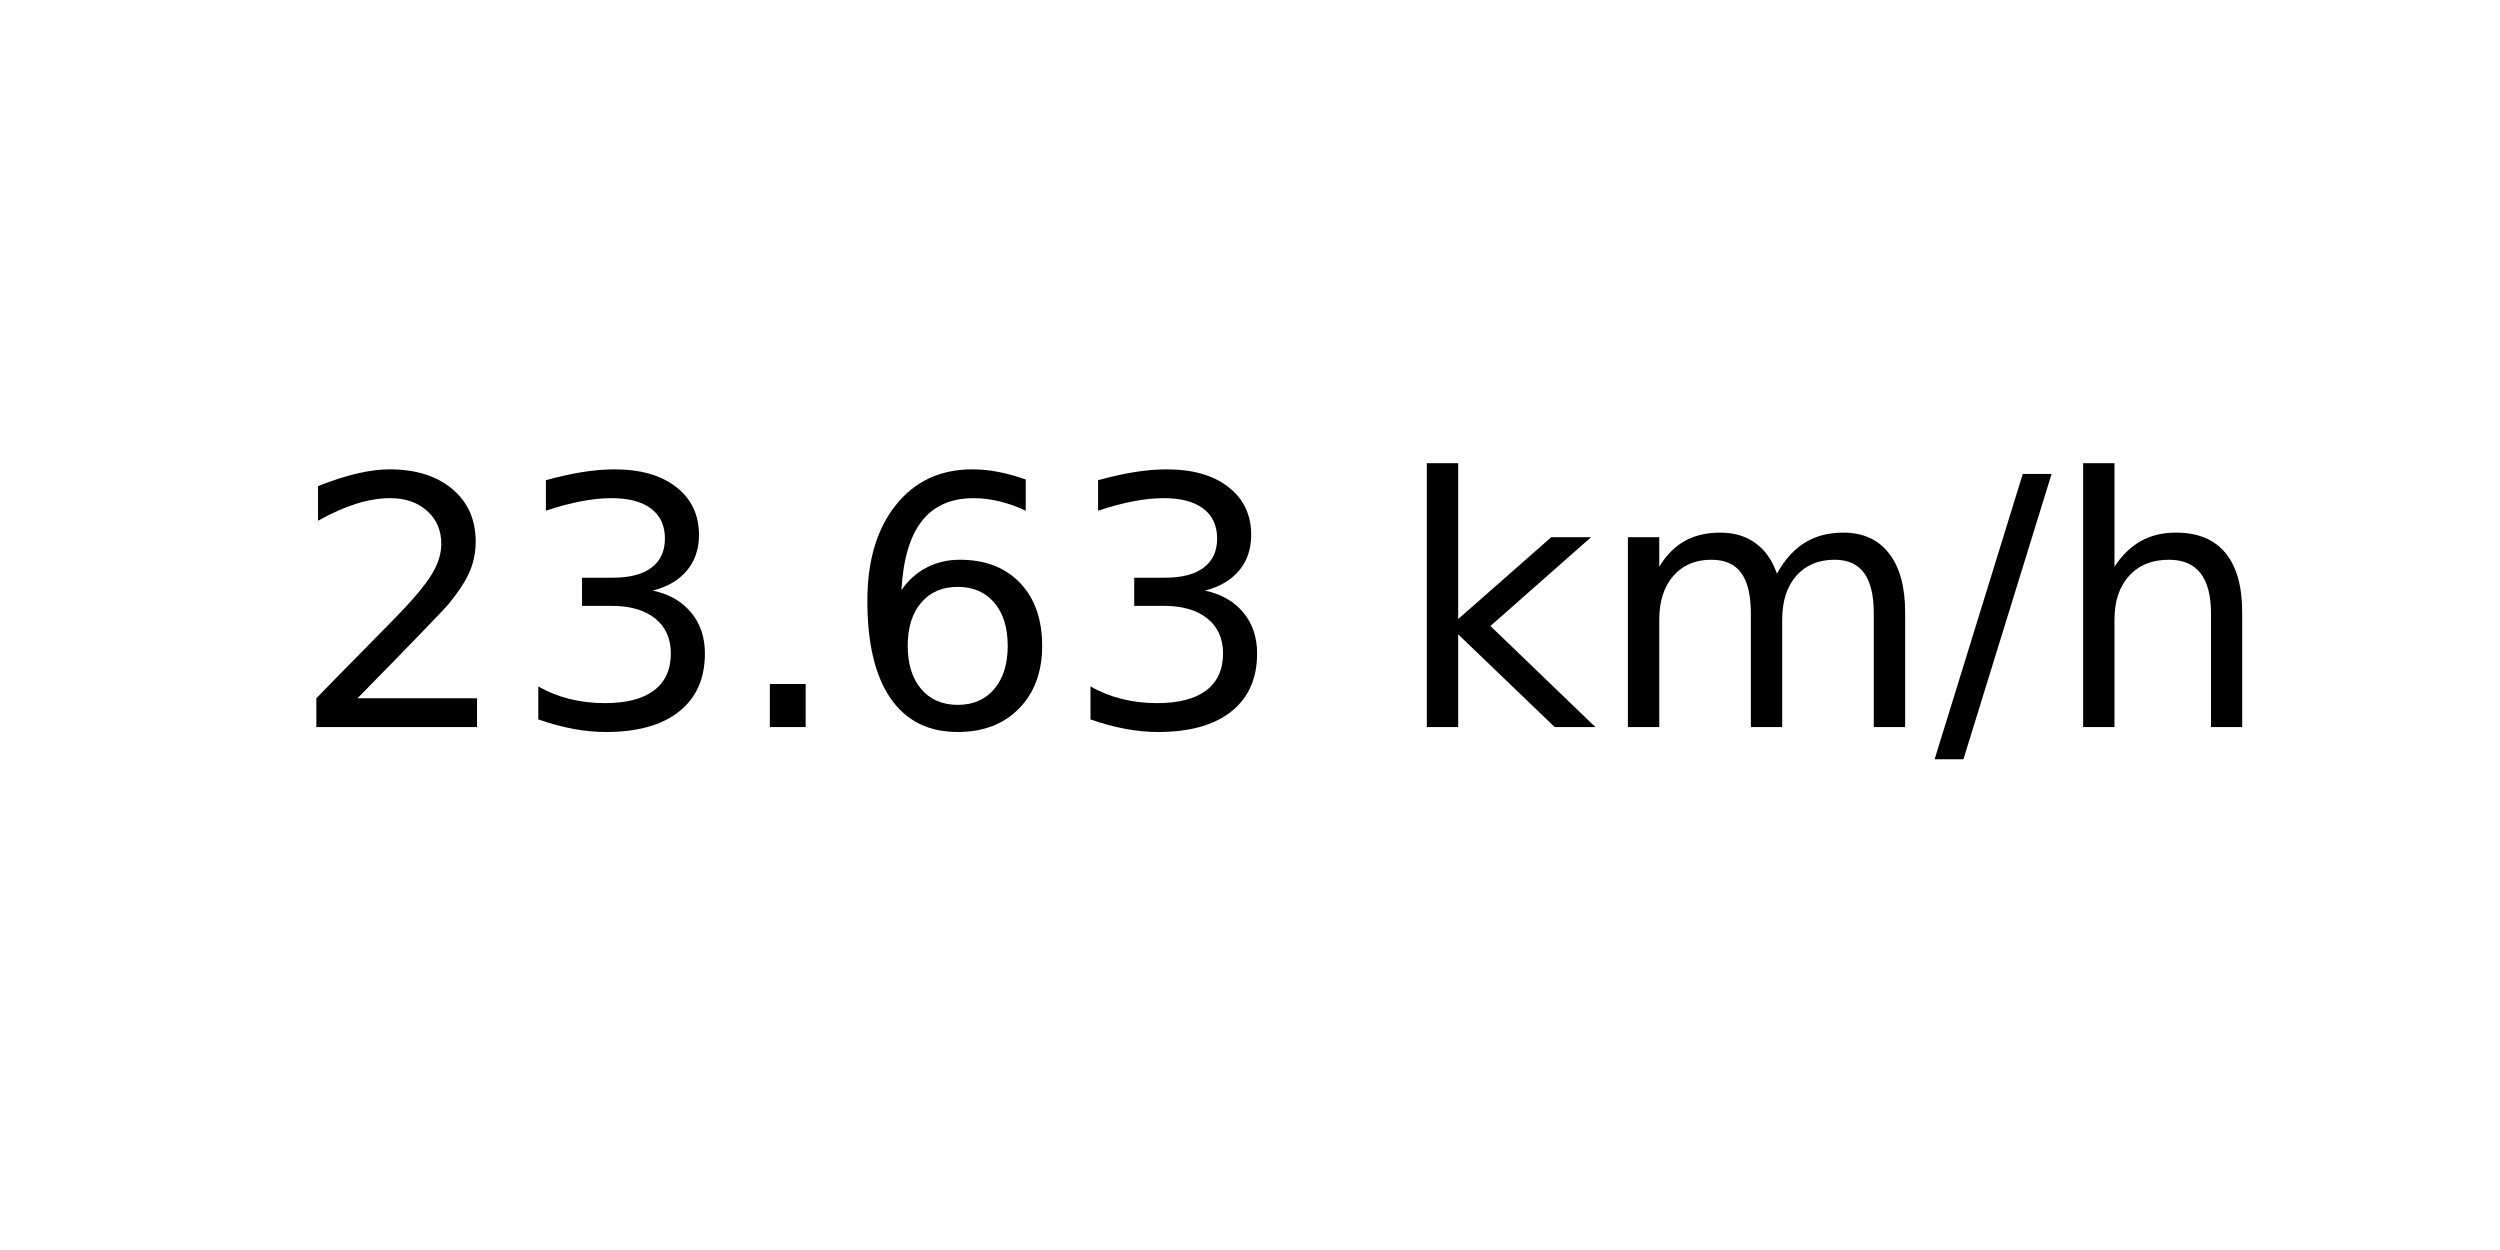
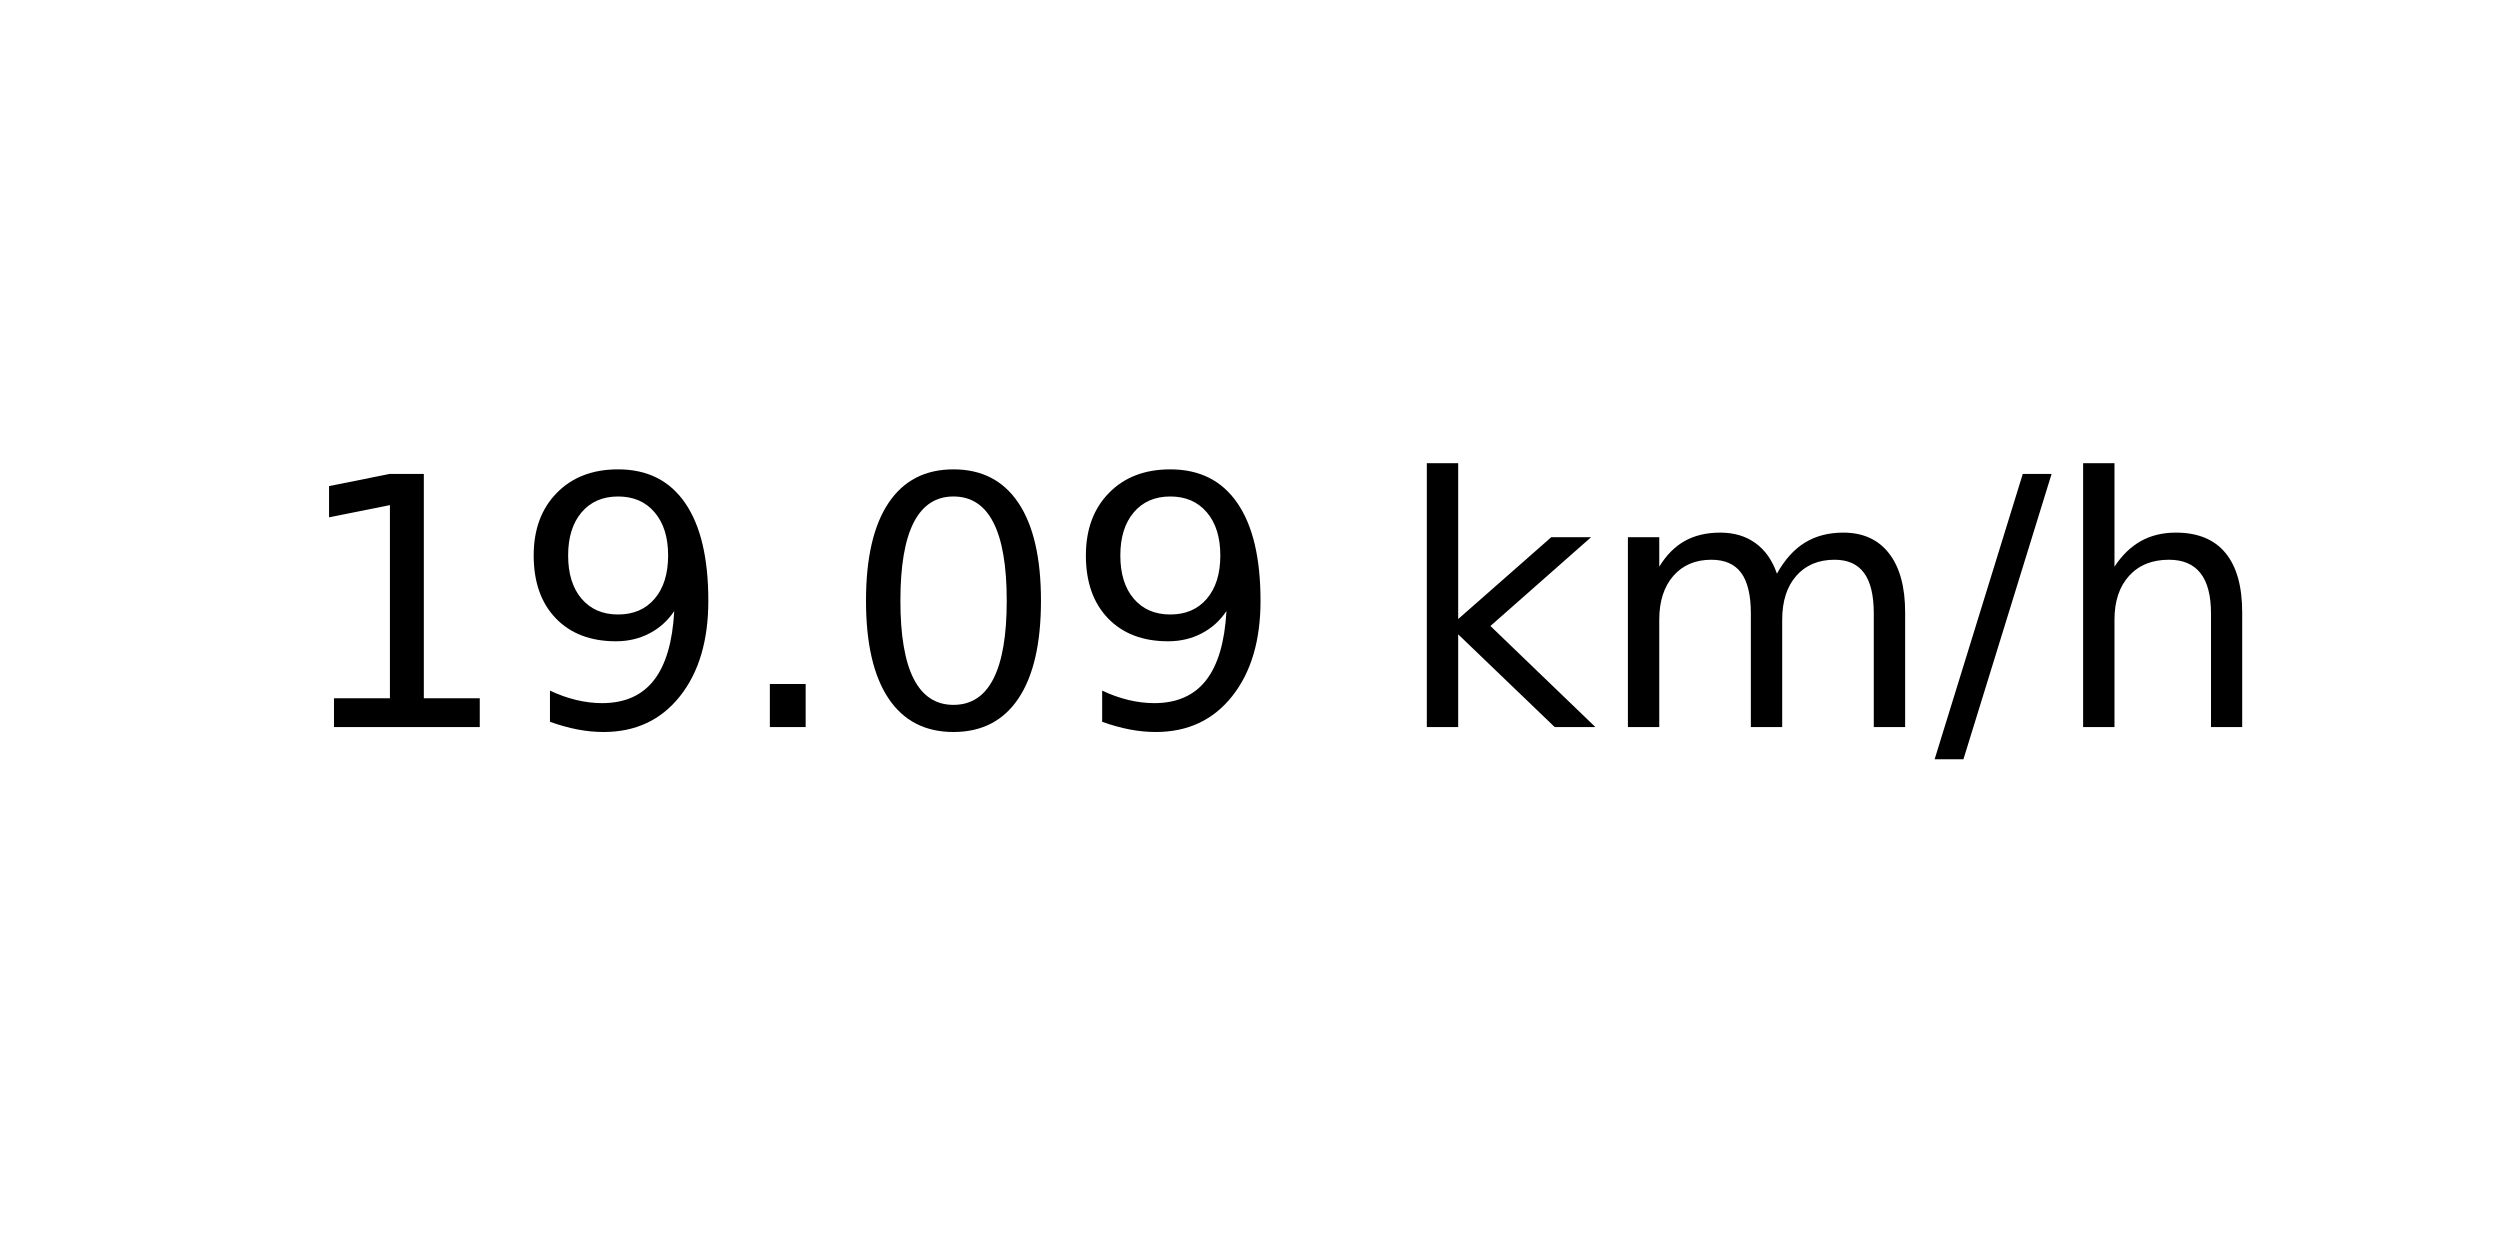
<svg xmlns="http://www.w3.org/2000/svg" xmlns:xlink="http://www.w3.org/1999/xlink" width="72pt" height="36pt" viewBox="0 0 72 36" version="1.1">
  <defs>
    <style type="text/css">*{stroke-linejoin: round; stroke-linecap: butt}</style>
  </defs>
  <g id="figure_1">
    <g id="axes_1">
      <g id="text_1">
        <g transform="translate(8.378125 20.93937) scale(0.1 -0.1)">
          <defs>
-             <path id="DejaVuSans-32" d="M 1228 531  L 3431 531  L 3431 0  L 469 0  L 469 531  Q 828 903 1448 1529  Q 2069 2156 2228 2338  Q 2531 2678 2651 2914  Q 2772 3150 2772 3378  Q 2772 3750 2511 3984  Q 2250 4219 1831 4219  Q 1534 4219 1204 4116  Q 875 4013 500 3803  L 500 4441  Q 881 4594 1212 4672  Q 1544 4750 1819 4750  Q 2544 4750 2975 4387  Q 3406 4025 3406 3419  Q 3406 3131 3298 2873  Q 3191 2616 2906 2266  Q 2828 2175 2409 1742  Q 1991 1309 1228 531  z " transform="scale(0.015625)" />
-             <path id="DejaVuSans-33" d="M 2597 2516  Q 3050 2419 3304 2112  Q 3559 1806 3559 1356  Q 3559 666 3084 287  Q 2609 -91 1734 -91  Q 1441 -91 1130 -33  Q 819 25 488 141  L 488 750  Q 750 597 1062 519  Q 1375 441 1716 441  Q 2309 441 2620 675  Q 2931 909 2931 1356  Q 2931 1769 2642 2001  Q 2353 2234 1838 2234  L 1294 2234  L 1294 2753  L 1863 2753  Q 2328 2753 2575 2939  Q 2822 3125 2822 3475  Q 2822 3834 2567 4026  Q 2313 4219 1838 4219  Q 1578 4219 1281 4162  Q 984 4106 628 3988  L 628 4550  Q 988 4650 1302 4700  Q 1616 4750 1894 4750  Q 2613 4750 3031 4423  Q 3450 4097 3450 3541  Q 3450 3153 3228 2886  Q 3006 2619 2597 2516  z " transform="scale(0.015625)" />
+             <path id="DejaVuSans-31" d="M 794 531  L 1825 531  L 1825 4091  L 703 3866  L 703 4441  L 1819 4666  L 2450 4666  L 2450 531  L 3481 531  L 3481 0  L 794 0  L 794 531  z " transform="scale(0.015625)" />
+             <path id="DejaVuSans-39" d="M 703 97  L 703 672  Q 941 559 1184 500  Q 1428 441 1663 441  Q 2288 441 2617 861  Q 2947 1281 2994 2138  Q 2813 1869 2534 1725  Q 2256 1581 1919 1581  Q 1219 1581 811 2004  Q 403 2428 403 3163  Q 403 3881 828 4315  Q 1253 4750 1959 4750  Q 2769 4750 3195 4129  Q 3622 3509 3622 2328  Q 3622 1225 3098 567  Q 2575 -91 1691 -91  Q 1453 -91 1209 -44  Q 966 3 703 97  z M 1959 2075  Q 2384 2075 2632 2365  Q 2881 2656 2881 3163  Q 2881 3666 2632 3958  Q 2384 4250 1959 4250  Q 1534 4250 1286 3958  Q 1038 3666 1038 3163  Q 1038 2656 1286 2365  Q 1534 2075 1959 2075  z " transform="scale(0.015625)" />
            <path id="DejaVuSans-2e" d="M 684 794  L 1344 794  L 1344 0  L 684 0  L 684 794  z " transform="scale(0.015625)" />
-             <path id="DejaVuSans-36" d="M 2113 2584  Q 1688 2584 1439 2293  Q 1191 2003 1191 1497  Q 1191 994 1439 701  Q 1688 409 2113 409  Q 2538 409 2786 701  Q 3034 994 3034 1497  Q 3034 2003 2786 2293  Q 2538 2584 2113 2584  z M 3366 4563  L 3366 3988  Q 3128 4100 2886 4159  Q 2644 4219 2406 4219  Q 1781 4219 1451 3797  Q 1122 3375 1075 2522  Q 1259 2794 1537 2939  Q 1816 3084 2150 3084  Q 2853 3084 3261 2657  Q 3669 2231 3669 1497  Q 3669 778 3244 343  Q 2819 -91 2113 -91  Q 1303 -91 875 529  Q 447 1150 447 2328  Q 447 3434 972 4092  Q 1497 4750 2381 4750  Q 2619 4750 2861 4703  Q 3103 4656 3366 4563  z " transform="scale(0.015625)" />
+             <path id="DejaVuSans-30" d="M 2034 4250  Q 1547 4250 1301 3770  Q 1056 3291 1056 2328  Q 1056 1369 1301 889  Q 1547 409 2034 409  Q 2525 409 2770 889  Q 3016 1369 3016 2328  Q 3016 3291 2770 3770  Q 2525 4250 2034 4250  z M 2034 4750  Q 2819 4750 3233 4129  Q 3647 3509 3647 2328  Q 3647 1150 3233 529  Q 2819 -91 2034 -91  Q 1250 -91 836 529  Q 422 1150 422 2328  Q 422 3509 836 4129  Q 1250 4750 2034 4750  z " transform="scale(0.015625)" />
            <path id="DejaVuSans-20" transform="scale(0.015625)" />
            <path id="DejaVuSans-6b" d="M 581 4863  L 1159 4863  L 1159 1991  L 2875 3500  L 3609 3500  L 1753 1863  L 3688 0  L 2938 0  L 1159 1709  L 1159 0  L 581 0  L 581 4863  z " transform="scale(0.015625)" />
            <path id="DejaVuSans-6d" d="M 3328 2828  Q 3544 3216 3844 3400  Q 4144 3584 4550 3584  Q 5097 3584 5394 3201  Q 5691 2819 5691 2113  L 5691 0  L 5113 0  L 5113 2094  Q 5113 2597 4934 2840  Q 4756 3084 4391 3084  Q 3944 3084 3684 2787  Q 3425 2491 3425 1978  L 3425 0  L 2847 0  L 2847 2094  Q 2847 2600 2669 2842  Q 2491 3084 2119 3084  Q 1678 3084 1418 2786  Q 1159 2488 1159 1978  L 1159 0  L 581 0  L 581 3500  L 1159 3500  L 1159 2956  Q 1356 3278 1631 3431  Q 1906 3584 2284 3584  Q 2666 3584 2933 3390  Q 3200 3197 3328 2828  z " transform="scale(0.015625)" />
            <path id="DejaVuSans-2f" d="M 1625 4666  L 2156 4666  L 531 -594  L 0 -594  L 1625 4666  z " transform="scale(0.015625)" />
            <path id="DejaVuSans-68" d="M 3513 2113  L 3513 0  L 2938 0  L 2938 2094  Q 2938 2591 2744 2837  Q 2550 3084 2163 3084  Q 1697 3084 1428 2787  Q 1159 2491 1159 1978  L 1159 0  L 581 0  L 581 4863  L 1159 4863  L 1159 2956  Q 1366 3272 1645 3428  Q 1925 3584 2291 3584  Q 2894 3584 3203 3211  Q 3513 2838 3513 2113  z " transform="scale(0.015625)" />
          </defs>
-           <use xlink:href="#DejaVuSans-32" />
-           <use xlink:href="#DejaVuSans-33" x="63.623" />
+           <use xlink:href="#DejaVuSans-31" />
+           <use xlink:href="#DejaVuSans-39" x="63.623" />
          <use xlink:href="#DejaVuSans-2e" x="127.246" />
-           <use xlink:href="#DejaVuSans-36" x="159.033" />
-           <use xlink:href="#DejaVuSans-33" x="222.656" />
+           <use xlink:href="#DejaVuSans-30" x="159.033" />
+           <use xlink:href="#DejaVuSans-39" x="222.656" />
          <use xlink:href="#DejaVuSans-20" x="286.279" />
          <use xlink:href="#DejaVuSans-6b" x="318.066" />
          <use xlink:href="#DejaVuSans-6d" x="375.977" />
          <use xlink:href="#DejaVuSans-2f" x="473.389" />
          <use xlink:href="#DejaVuSans-68" x="507.08" />
        </g>
      </g>
    </g>
  </g>
</svg>
